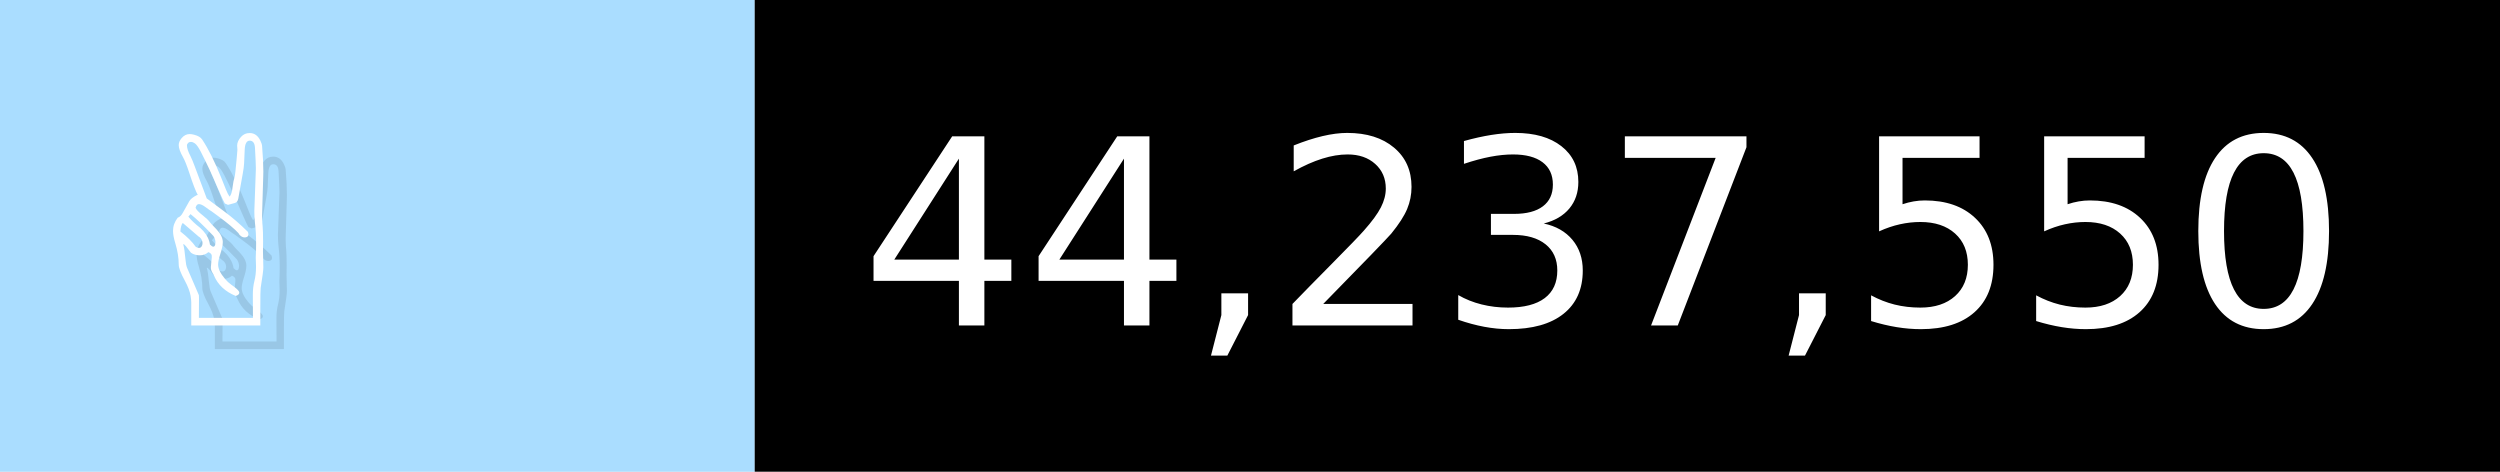
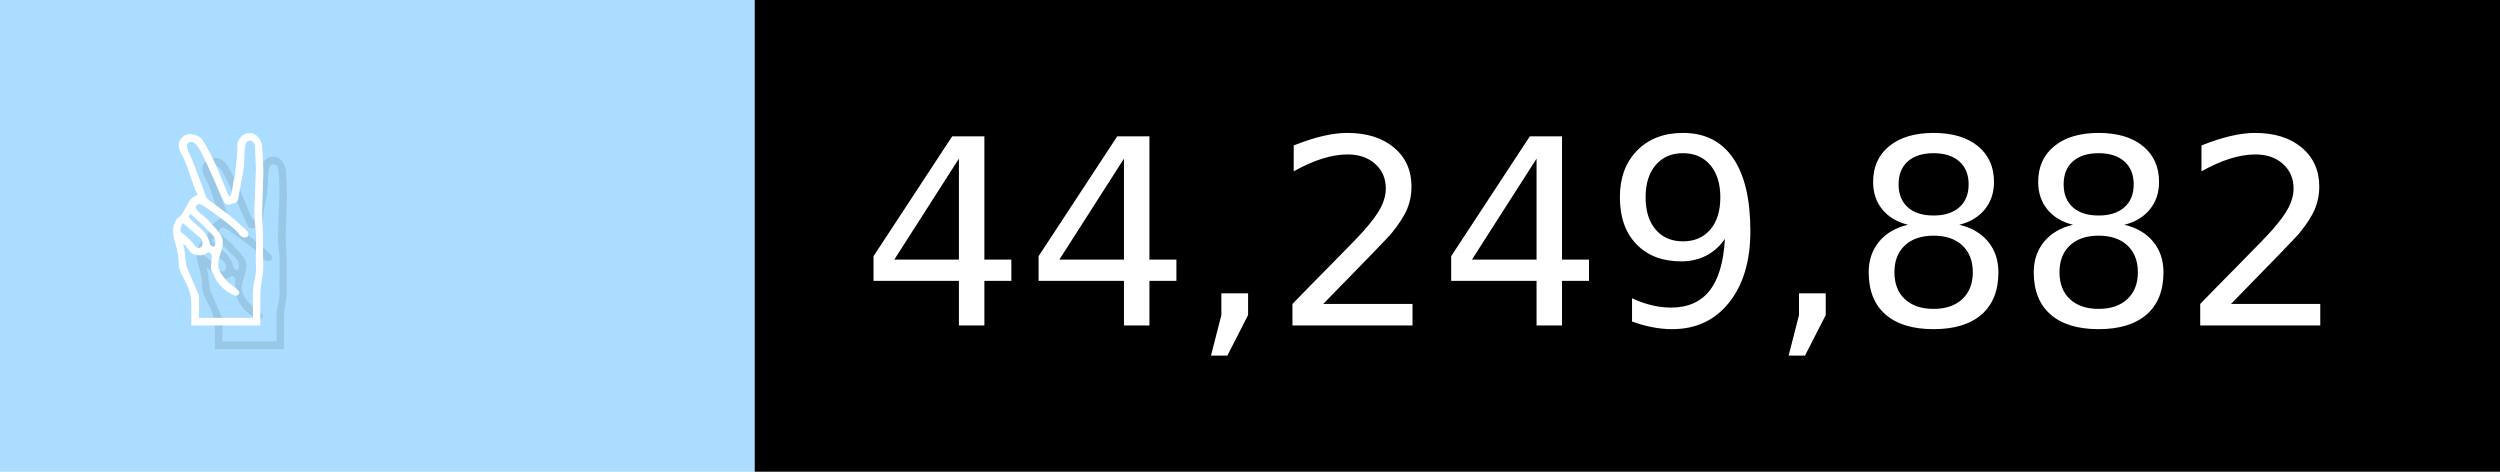
- <svg xmlns="http://www.w3.org/2000/svg" width="106" height="20" viewBox="0 0 1060 200" role="img" aria-label="✌️: 44,237,550">
+ <svg xmlns="http://www.w3.org/2000/svg" width="106" height="20" viewBox="0 0 1060 200" role="img" aria-label="✌️: 44,249,882">
  <g>
    <rect fill="#ADF" width="320" height="200" />
    <rect fill="##f9a" x="320" width="740" height="200" />
  </g>
  <g aria-hidden="true" fill="#fff" text-anchor="start" font-family="Verdana,DejaVu Sans,sans-serif" font-size="110">
    <text x="60" y="148" textLength="220" fill="#000" opacity="0.1">✌️</text>
    <text x="50" y="138" textLength="220">✌️</text>
-     <text x="375" y="148" textLength="640" fill="#000" opacity="0.1">44,237,550</text>
-     <text x="365" y="138" textLength="640">44,237,550</text>
+     <text x="375" y="148" textLength="640" fill="#000" opacity="0.1">44,249,882</text>
+     <text x="365" y="138" textLength="640">44,249,882</text>
  </g>
</svg>
